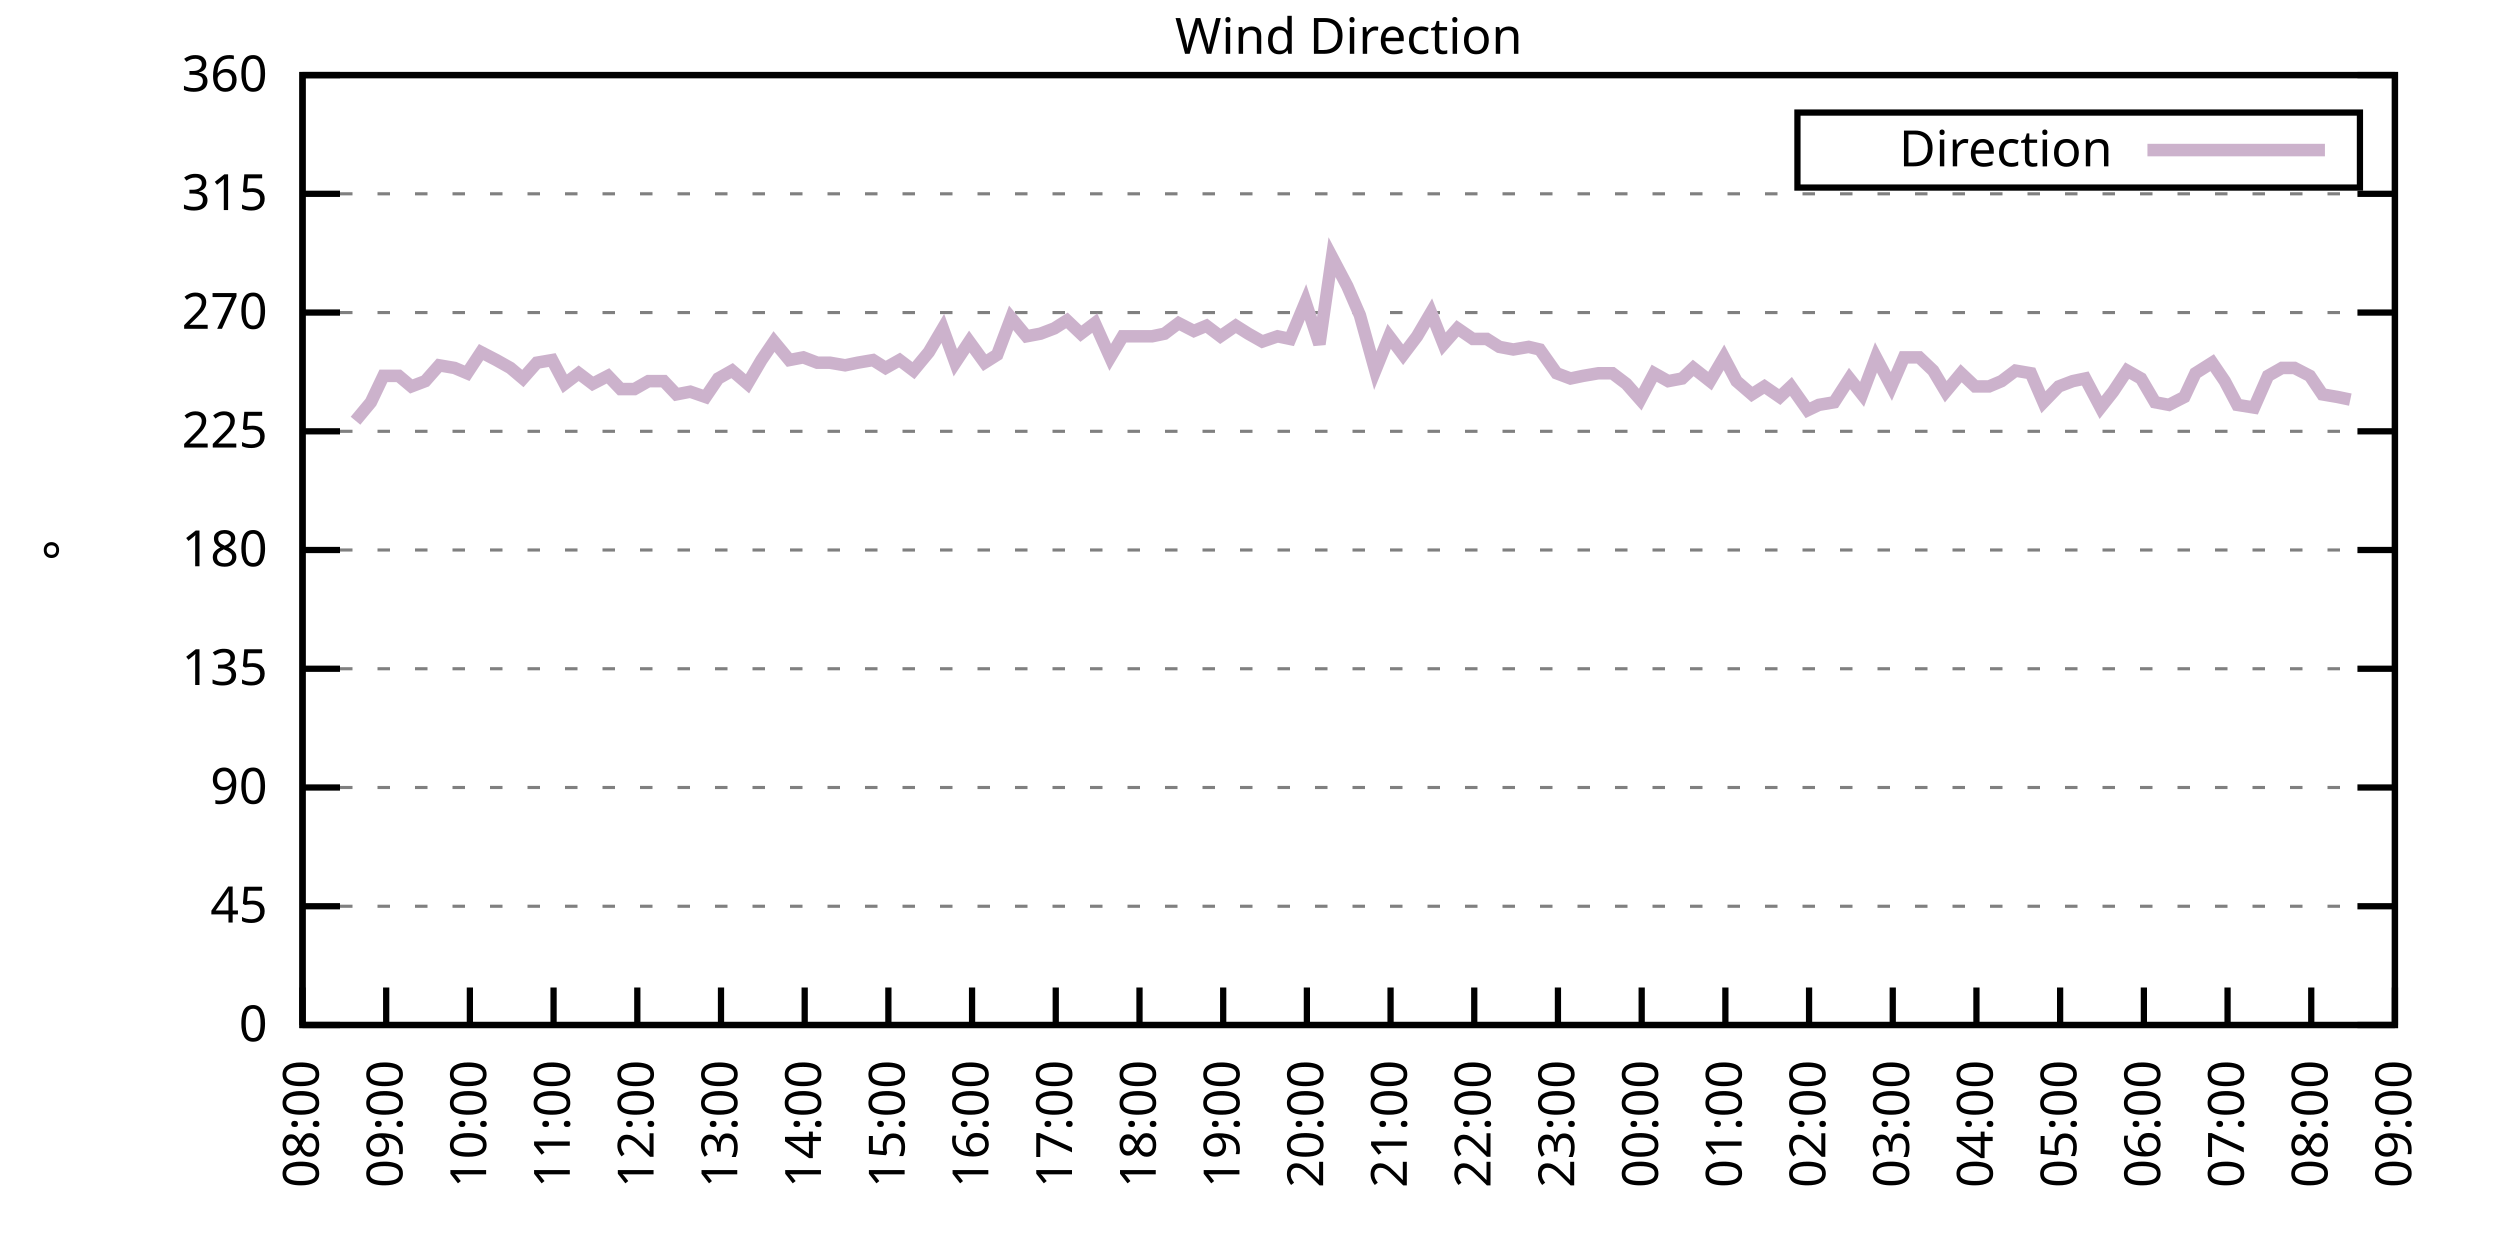
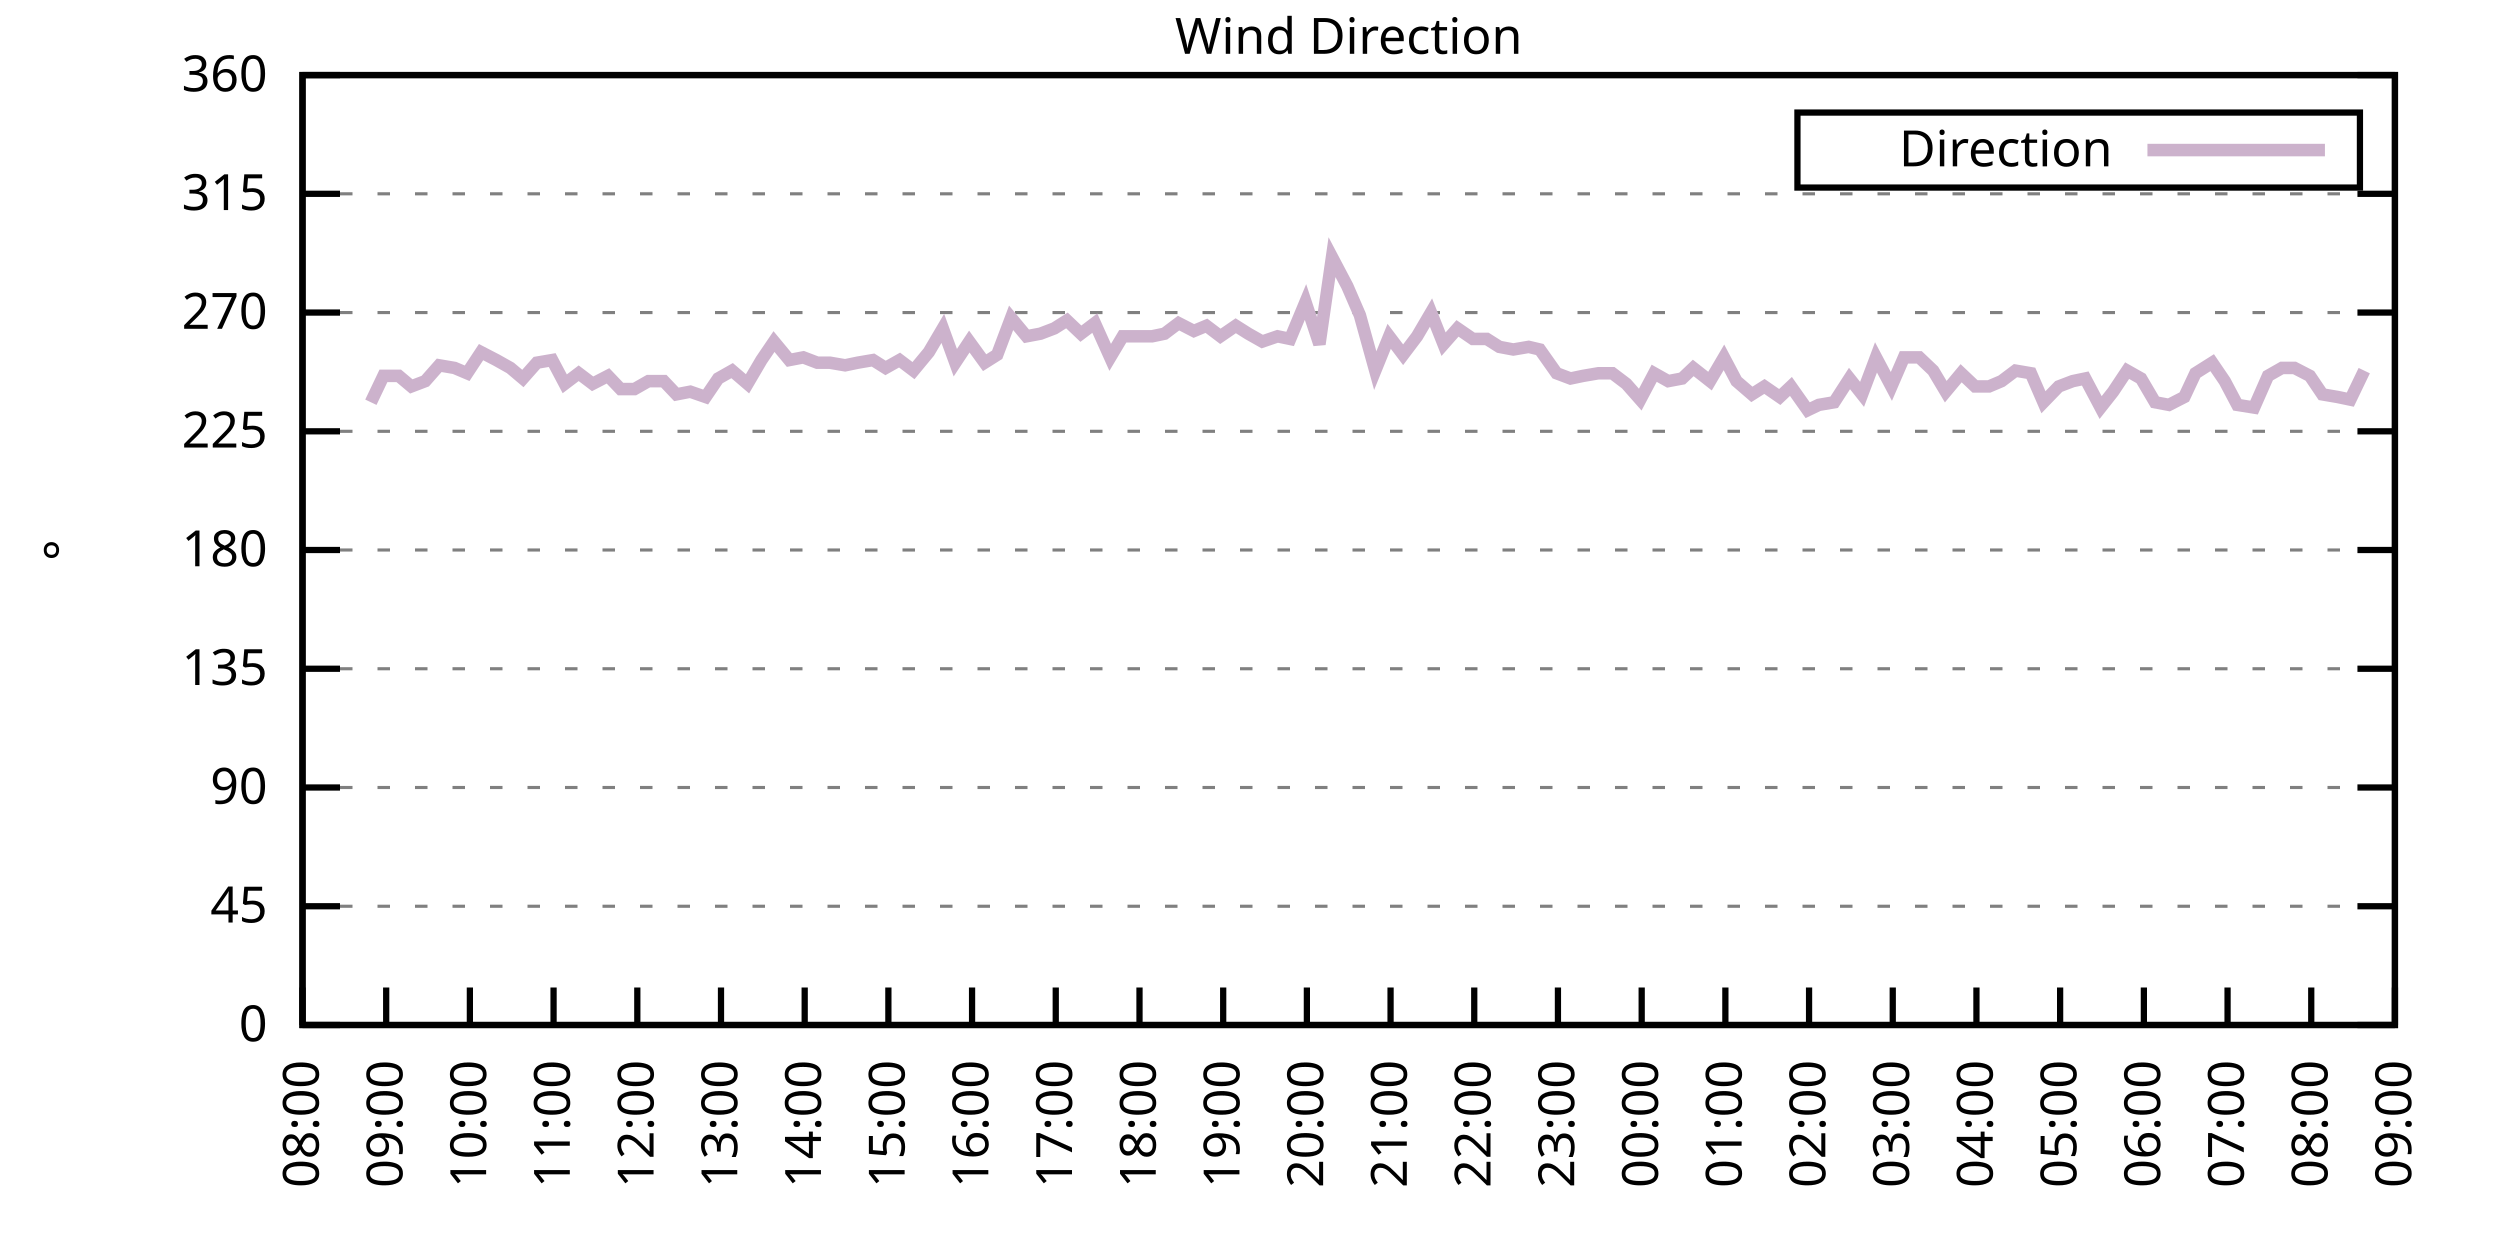
<svg xmlns="http://www.w3.org/2000/svg" xmlns:xlink="http://www.w3.org/1999/xlink" width="400" height="200" viewBox="0 0 400 200">
  <g id="gnuplot_canvas">
    <rect x="0" y="0" width="400" height="200" fill="none" />
    <defs>
      <circle id="gpDot" r="0.5" stroke-width="0.5" stroke="currentColor" />
      <path id="gpPt0" stroke-width="0.333" stroke="currentColor" d="M-1,0 h2 M0,-1 v2" />
      <path id="gpPt1" stroke-width="0.333" stroke="currentColor" d="M-1,-1 L1,1 M1,-1 L-1,1" />
      <path id="gpPt2" stroke-width="0.333" stroke="currentColor" d="M-1,0 L1,0 M0,-1 L0,1 M-1,-1 L1,1 M-1,1 L1,-1" />
      <rect id="gpPt3" stroke-width="0.333" stroke="currentColor" x="-1" y="-1" width="2" height="2" />
      <rect id="gpPt4" stroke-width="0.333" stroke="currentColor" fill="currentColor" x="-1" y="-1" width="2" height="2" />
      <circle id="gpPt5" stroke-width="0.333" stroke="currentColor" cx="0" cy="0" r="1" />
      <use xlink:href="#gpPt5" id="gpPt6" fill="currentColor" stroke="none" />
      <path id="gpPt7" stroke-width="0.333" stroke="currentColor" d="M0,-1.33 L-1.33,0.67 L1.33,0.67 z" />
      <use xlink:href="#gpPt7" id="gpPt8" fill="currentColor" stroke="none" />
      <use xlink:href="#gpPt7" id="gpPt9" stroke="currentColor" transform="rotate(180)" />
      <use xlink:href="#gpPt9" id="gpPt10" fill="currentColor" stroke="none" />
      <use xlink:href="#gpPt3" id="gpPt11" stroke="currentColor" transform="rotate(45)" />
      <use xlink:href="#gpPt11" id="gpPt12" fill="currentColor" stroke="none" />
      <path id="gpPt13" stroke-width="0.333" stroke="currentColor" d="M0,1.330 L1.265,0.411 L0.782,-1.067 L-0.782,-1.076 L-1.265,0.411 z" />
      <use xlink:href="#gpPt13" id="gpPt14" fill="currentColor" stroke="none" />
      <filter id="textbox" filterUnits="objectBoundingBox" x="0" y="0" height="1" width="1">
        <feFlood flood-color="white" flood-opacity="1" result="bgnd" />
        <feComposite in="SourceGraphic" in2="bgnd" operator="atop" />
      </filter>
      <filter id="greybox" filterUnits="objectBoundingBox" x="0" y="0" height="1" width="1">
        <feFlood flood-color="lightgrey" flood-opacity="1" result="grey" />
        <feComposite in="SourceGraphic" in2="grey" operator="atop" />
      </filter>
    </defs>
    <g fill="none" color="white" stroke="currentColor" stroke-width="1.00" stroke-linecap="butt" stroke-linejoin="miter">
</g>
    <g fill="none" color="black" stroke="currentColor" stroke-width="1.00" stroke-linecap="butt" stroke-linejoin="miter">
      <g stroke="none" shape-rendering="crispEdges">
        <polygon fill="rgb(255, 255, 255)" points="48.40,164.00 383.18,164.00 383.18,12.02 48.40,12.02 " />
      </g>
    </g>
    <g fill="none" color="black" stroke="currentColor" stroke-width="1.00" stroke-linecap="butt" stroke-linejoin="miter">
</g>
    <g fill="none" color="black" stroke="black" stroke-width="0.50" stroke-linecap="butt" stroke-linejoin="miter">
</g>
    <g fill="none" color="gray" stroke="currentColor" stroke-width="0.50" stroke-linecap="butt" stroke-linejoin="miter">
      <path stroke="gray" stroke-dasharray="2,4" class="gridline" d="M48.40,164.00 L383.19,164.00  " />
    </g>
    <g fill="none" color="gray" stroke="gray" stroke-width="1.00" stroke-linecap="butt" stroke-linejoin="miter">
</g>
    <g fill="none" color="black" stroke="currentColor" stroke-width="1.00" stroke-linecap="butt" stroke-linejoin="miter">
      <path stroke="black" d="M48.40,164.00 L54.40,164.00 M383.19,164.00 L377.19,164.00  " />
      <g transform="translate(42.80,166.60)" stroke="none" fill="black" font-family="Sans" font-size="8.00" text-anchor="end">
        <text>
          <tspan font-family="Sans"> 0</tspan>
        </text>
      </g>
    </g>
    <g fill="none" color="black" stroke="currentColor" stroke-width="1.00" stroke-linecap="butt" stroke-linejoin="miter">
</g>
    <g fill="none" color="black" stroke="black" stroke-width="0.50" stroke-linecap="butt" stroke-linejoin="miter">
</g>
    <g fill="none" color="gray" stroke="currentColor" stroke-width="0.50" stroke-linecap="butt" stroke-linejoin="miter">
      <path stroke="gray" stroke-dasharray="2,4" class="gridline" d="M48.40,145.00 L383.19,145.00  " />
    </g>
    <g fill="none" color="gray" stroke="gray" stroke-width="1.00" stroke-linecap="butt" stroke-linejoin="miter">
</g>
    <g fill="none" color="black" stroke="currentColor" stroke-width="1.00" stroke-linecap="butt" stroke-linejoin="miter">
      <path stroke="black" d="M48.40,145.00 L54.40,145.00 M383.19,145.00 L377.19,145.00  " />
      <g transform="translate(42.80,147.60)" stroke="none" fill="black" font-family="Sans" font-size="8.00" text-anchor="end">
        <text>
          <tspan font-family="Sans"> 45</tspan>
        </text>
      </g>
    </g>
    <g fill="none" color="black" stroke="currentColor" stroke-width="1.00" stroke-linecap="butt" stroke-linejoin="miter">
</g>
    <g fill="none" color="black" stroke="black" stroke-width="0.50" stroke-linecap="butt" stroke-linejoin="miter">
</g>
    <g fill="none" color="gray" stroke="currentColor" stroke-width="0.50" stroke-linecap="butt" stroke-linejoin="miter">
      <path stroke="gray" stroke-dasharray="2,4" class="gridline" d="M48.40,126.00 L383.19,126.00  " />
    </g>
    <g fill="none" color="gray" stroke="gray" stroke-width="1.00" stroke-linecap="butt" stroke-linejoin="miter">
</g>
    <g fill="none" color="black" stroke="currentColor" stroke-width="1.00" stroke-linecap="butt" stroke-linejoin="miter">
      <path stroke="black" d="M48.40,126.00 L54.40,126.00 M383.19,126.00 L377.19,126.00  " />
      <g transform="translate(42.80,128.60)" stroke="none" fill="black" font-family="Sans" font-size="8.00" text-anchor="end">
        <text>
          <tspan font-family="Sans"> 90</tspan>
        </text>
      </g>
    </g>
    <g fill="none" color="black" stroke="currentColor" stroke-width="1.00" stroke-linecap="butt" stroke-linejoin="miter">
</g>
    <g fill="none" color="black" stroke="black" stroke-width="0.50" stroke-linecap="butt" stroke-linejoin="miter">
</g>
    <g fill="none" color="gray" stroke="currentColor" stroke-width="0.50" stroke-linecap="butt" stroke-linejoin="miter">
      <path stroke="gray" stroke-dasharray="2,4" class="gridline" d="M48.40,107.00 L383.19,107.00  " />
    </g>
    <g fill="none" color="gray" stroke="gray" stroke-width="1.00" stroke-linecap="butt" stroke-linejoin="miter">
</g>
    <g fill="none" color="black" stroke="currentColor" stroke-width="1.00" stroke-linecap="butt" stroke-linejoin="miter">
      <path stroke="black" d="M48.40,107.00 L54.40,107.00 M383.19,107.00 L377.19,107.00  " />
      <g transform="translate(42.80,109.60)" stroke="none" fill="black" font-family="Sans" font-size="8.00" text-anchor="end">
        <text>
          <tspan font-family="Sans"> 135</tspan>
        </text>
      </g>
    </g>
    <g fill="none" color="black" stroke="currentColor" stroke-width="1.00" stroke-linecap="butt" stroke-linejoin="miter">
</g>
    <g fill="none" color="black" stroke="black" stroke-width="0.50" stroke-linecap="butt" stroke-linejoin="miter">
</g>
    <g fill="none" color="gray" stroke="currentColor" stroke-width="0.50" stroke-linecap="butt" stroke-linejoin="miter">
      <path stroke="gray" stroke-dasharray="2,4" class="gridline" d="M48.40,88.00 L383.19,88.00  " />
    </g>
    <g fill="none" color="gray" stroke="gray" stroke-width="1.00" stroke-linecap="butt" stroke-linejoin="miter">
</g>
    <g fill="none" color="black" stroke="currentColor" stroke-width="1.00" stroke-linecap="butt" stroke-linejoin="miter">
      <path stroke="black" d="M48.40,88.00 L54.40,88.00 M383.19,88.00 L377.19,88.00  " />
      <g transform="translate(42.80,90.60)" stroke="none" fill="black" font-family="Sans" font-size="8.00" text-anchor="end">
        <text>
          <tspan font-family="Sans"> 180</tspan>
        </text>
      </g>
    </g>
    <g fill="none" color="black" stroke="currentColor" stroke-width="1.00" stroke-linecap="butt" stroke-linejoin="miter">
</g>
    <g fill="none" color="black" stroke="black" stroke-width="0.50" stroke-linecap="butt" stroke-linejoin="miter">
</g>
    <g fill="none" color="gray" stroke="currentColor" stroke-width="0.50" stroke-linecap="butt" stroke-linejoin="miter">
      <path stroke="gray" stroke-dasharray="2,4" class="gridline" d="M48.40,69.01 L383.19,69.01  " />
    </g>
    <g fill="none" color="gray" stroke="gray" stroke-width="1.00" stroke-linecap="butt" stroke-linejoin="miter">
</g>
    <g fill="none" color="black" stroke="currentColor" stroke-width="1.00" stroke-linecap="butt" stroke-linejoin="miter">
      <path stroke="black" d="M48.40,69.01 L54.40,69.01 M383.19,69.01 L377.19,69.01  " />
      <g transform="translate(42.80,71.61)" stroke="none" fill="black" font-family="Sans" font-size="8.00" text-anchor="end">
        <text>
          <tspan font-family="Sans"> 225</tspan>
        </text>
      </g>
    </g>
    <g fill="none" color="black" stroke="currentColor" stroke-width="1.00" stroke-linecap="butt" stroke-linejoin="miter">
</g>
    <g fill="none" color="black" stroke="black" stroke-width="0.50" stroke-linecap="butt" stroke-linejoin="miter">
</g>
    <g fill="none" color="gray" stroke="currentColor" stroke-width="0.50" stroke-linecap="butt" stroke-linejoin="miter">
      <path stroke="gray" stroke-dasharray="2,4" class="gridline" d="M48.40,50.01 L383.19,50.01  " />
    </g>
    <g fill="none" color="gray" stroke="gray" stroke-width="1.00" stroke-linecap="butt" stroke-linejoin="miter">
</g>
    <g fill="none" color="black" stroke="currentColor" stroke-width="1.00" stroke-linecap="butt" stroke-linejoin="miter">
      <path stroke="black" d="M48.40,50.01 L54.40,50.01 M383.19,50.01 L377.19,50.01  " />
      <g transform="translate(42.80,52.61)" stroke="none" fill="black" font-family="Sans" font-size="8.00" text-anchor="end">
        <text>
          <tspan font-family="Sans"> 270</tspan>
        </text>
      </g>
    </g>
    <g fill="none" color="black" stroke="currentColor" stroke-width="1.00" stroke-linecap="butt" stroke-linejoin="miter">
</g>
    <g fill="none" color="black" stroke="black" stroke-width="0.50" stroke-linecap="butt" stroke-linejoin="miter">
</g>
    <g fill="none" color="gray" stroke="currentColor" stroke-width="0.50" stroke-linecap="butt" stroke-linejoin="miter">
      <path stroke="gray" stroke-dasharray="2,4" class="gridline" d="M48.40,31.01 L383.19,31.01  " />
    </g>
    <g fill="none" color="gray" stroke="gray" stroke-width="1.00" stroke-linecap="butt" stroke-linejoin="miter">
</g>
    <g fill="none" color="black" stroke="currentColor" stroke-width="1.00" stroke-linecap="butt" stroke-linejoin="miter">
      <path stroke="black" d="M48.40,31.01 L54.40,31.01 M383.19,31.01 L377.19,31.01  " />
      <g transform="translate(42.80,33.61)" stroke="none" fill="black" font-family="Sans" font-size="8.00" text-anchor="end">
        <text>
          <tspan font-family="Sans"> 315</tspan>
        </text>
      </g>
    </g>
    <g fill="none" color="black" stroke="currentColor" stroke-width="1.00" stroke-linecap="butt" stroke-linejoin="miter">
</g>
    <g fill="none" color="black" stroke="black" stroke-width="0.50" stroke-linecap="butt" stroke-linejoin="miter">
</g>
    <g fill="none" color="gray" stroke="currentColor" stroke-width="0.50" stroke-linecap="butt" stroke-linejoin="miter">
      <path stroke="gray" stroke-dasharray="2,4" class="gridline" d="M48.40,12.01 L383.19,12.01  " />
    </g>
    <g fill="none" color="gray" stroke="gray" stroke-width="1.00" stroke-linecap="butt" stroke-linejoin="miter">
</g>
    <g fill="none" color="black" stroke="currentColor" stroke-width="1.00" stroke-linecap="butt" stroke-linejoin="miter">
      <path stroke="black" d="M48.40,12.01 L54.40,12.01 M383.19,12.01 L377.19,12.01  " />
      <g transform="translate(42.80,14.61)" stroke="none" fill="black" font-family="Sans" font-size="8.00" text-anchor="end">
        <text>
          <tspan font-family="Sans"> 360</tspan>
        </text>
      </g>
    </g>
    <g fill="none" color="black" stroke="currentColor" stroke-width="1.00" stroke-linecap="butt" stroke-linejoin="miter">
      <path stroke="black" d="M48.40,164.00 L48.40,158.00  " />
      <g transform="translate(51.00,169.60) rotate(270.00)" stroke="none" fill="black" font-family="Sans" font-size="8.00" text-anchor="end">
        <text>
          <tspan font-family="Sans">08:00</tspan>
        </text>
      </g>
    </g>
    <g fill="none" color="black" stroke="currentColor" stroke-width="1.00" stroke-linecap="butt" stroke-linejoin="miter">
      <path stroke="black" d="M61.79,164.00 L61.79,158.00  " />
      <g transform="translate(64.39,169.60) rotate(270.00)" stroke="none" fill="black" font-family="Sans" font-size="8.00" text-anchor="end">
        <text>
          <tspan font-family="Sans">09:00</tspan>
        </text>
      </g>
    </g>
    <g fill="none" color="black" stroke="currentColor" stroke-width="1.00" stroke-linecap="butt" stroke-linejoin="miter">
      <path stroke="black" d="M75.18,164.00 L75.18,158.00  " />
      <g transform="translate(77.78,169.60) rotate(270.00)" stroke="none" fill="black" font-family="Sans" font-size="8.00" text-anchor="end">
        <text>
          <tspan font-family="Sans">10:00</tspan>
        </text>
      </g>
    </g>
    <g fill="none" color="black" stroke="currentColor" stroke-width="1.00" stroke-linecap="butt" stroke-linejoin="miter">
      <path stroke="black" d="M88.57,164.00 L88.57,158.00  " />
      <g transform="translate(91.17,169.60) rotate(270.00)" stroke="none" fill="black" font-family="Sans" font-size="8.00" text-anchor="end">
        <text>
          <tspan font-family="Sans">11:00</tspan>
        </text>
      </g>
    </g>
    <g fill="none" color="black" stroke="currentColor" stroke-width="1.00" stroke-linecap="butt" stroke-linejoin="miter">
      <path stroke="black" d="M101.97,164.00 L101.97,158.00  " />
      <g transform="translate(104.57,169.60) rotate(270.00)" stroke="none" fill="black" font-family="Sans" font-size="8.00" text-anchor="end">
        <text>
          <tspan font-family="Sans">12:00</tspan>
        </text>
      </g>
    </g>
    <g fill="none" color="black" stroke="currentColor" stroke-width="1.00" stroke-linecap="butt" stroke-linejoin="miter">
      <path stroke="black" d="M115.36,164.00 L115.36,158.00  " />
      <g transform="translate(117.96,169.60) rotate(270.00)" stroke="none" fill="black" font-family="Sans" font-size="8.00" text-anchor="end">
        <text>
          <tspan font-family="Sans">13:00</tspan>
        </text>
      </g>
    </g>
    <g fill="none" color="black" stroke="currentColor" stroke-width="1.00" stroke-linecap="butt" stroke-linejoin="miter">
      <path stroke="black" d="M128.75,164.00 L128.75,158.00  " />
      <g transform="translate(131.35,169.60) rotate(270.00)" stroke="none" fill="black" font-family="Sans" font-size="8.00" text-anchor="end">
        <text>
          <tspan font-family="Sans">14:00</tspan>
        </text>
      </g>
    </g>
    <g fill="none" color="black" stroke="currentColor" stroke-width="1.00" stroke-linecap="butt" stroke-linejoin="miter">
      <path stroke="black" d="M142.14,164.00 L142.14,158.00  " />
      <g transform="translate(144.74,169.60) rotate(270.00)" stroke="none" fill="black" font-family="Sans" font-size="8.00" text-anchor="end">
        <text>
          <tspan font-family="Sans">15:00</tspan>
        </text>
      </g>
    </g>
    <g fill="none" color="black" stroke="currentColor" stroke-width="1.00" stroke-linecap="butt" stroke-linejoin="miter">
      <path stroke="black" d="M155.53,164.00 L155.53,158.00  " />
      <g transform="translate(158.13,169.60) rotate(270.00)" stroke="none" fill="black" font-family="Sans" font-size="8.00" text-anchor="end">
        <text>
          <tspan font-family="Sans">16:00</tspan>
        </text>
      </g>
    </g>
    <g fill="none" color="black" stroke="currentColor" stroke-width="1.00" stroke-linecap="butt" stroke-linejoin="miter">
      <path stroke="black" d="M168.92,164.00 L168.92,158.00  " />
      <g transform="translate(171.52,169.60) rotate(270.00)" stroke="none" fill="black" font-family="Sans" font-size="8.00" text-anchor="end">
        <text>
          <tspan font-family="Sans">17:00</tspan>
        </text>
      </g>
    </g>
    <g fill="none" color="black" stroke="currentColor" stroke-width="1.00" stroke-linecap="butt" stroke-linejoin="miter">
      <path stroke="black" d="M182.32,164.00 L182.32,158.00  " />
      <g transform="translate(184.92,169.60) rotate(270.00)" stroke="none" fill="black" font-family="Sans" font-size="8.00" text-anchor="end">
        <text>
          <tspan font-family="Sans">18:00</tspan>
        </text>
      </g>
    </g>
    <g fill="none" color="black" stroke="currentColor" stroke-width="1.00" stroke-linecap="butt" stroke-linejoin="miter">
      <path stroke="black" d="M195.71,164.00 L195.71,158.00  " />
      <g transform="translate(198.31,169.60) rotate(270.00)" stroke="none" fill="black" font-family="Sans" font-size="8.00" text-anchor="end">
        <text>
          <tspan font-family="Sans">19:00</tspan>
        </text>
      </g>
    </g>
    <g fill="none" color="black" stroke="currentColor" stroke-width="1.00" stroke-linecap="butt" stroke-linejoin="miter">
      <path stroke="black" d="M209.10,164.00 L209.10,158.00  " />
      <g transform="translate(211.70,169.60) rotate(270.00)" stroke="none" fill="black" font-family="Sans" font-size="8.00" text-anchor="end">
        <text>
          <tspan font-family="Sans">20:00</tspan>
        </text>
      </g>
    </g>
    <g fill="none" color="black" stroke="currentColor" stroke-width="1.00" stroke-linecap="butt" stroke-linejoin="miter">
      <path stroke="black" d="M222.49,164.00 L222.49,158.00  " />
      <g transform="translate(225.09,169.60) rotate(270.00)" stroke="none" fill="black" font-family="Sans" font-size="8.00" text-anchor="end">
        <text>
          <tspan font-family="Sans">21:00</tspan>
        </text>
      </g>
    </g>
    <g fill="none" color="black" stroke="currentColor" stroke-width="1.00" stroke-linecap="butt" stroke-linejoin="miter">
      <path stroke="black" d="M235.88,164.00 L235.88,158.00  " />
      <g transform="translate(238.48,169.60) rotate(270.00)" stroke="none" fill="black" font-family="Sans" font-size="8.00" text-anchor="end">
        <text>
          <tspan font-family="Sans">22:00</tspan>
        </text>
      </g>
    </g>
    <g fill="none" color="black" stroke="currentColor" stroke-width="1.00" stroke-linecap="butt" stroke-linejoin="miter">
      <path stroke="black" d="M249.27,164.00 L249.27,158.00  " />
      <g transform="translate(251.87,169.60) rotate(270.00)" stroke="none" fill="black" font-family="Sans" font-size="8.00" text-anchor="end">
        <text>
          <tspan font-family="Sans">23:00</tspan>
        </text>
      </g>
    </g>
    <g fill="none" color="black" stroke="currentColor" stroke-width="1.00" stroke-linecap="butt" stroke-linejoin="miter">
      <path stroke="black" d="M262.67,164.00 L262.67,158.00  " />
      <g transform="translate(265.27,169.60) rotate(270.00)" stroke="none" fill="black" font-family="Sans" font-size="8.00" text-anchor="end">
        <text>
          <tspan font-family="Sans">00:00</tspan>
        </text>
      </g>
    </g>
    <g fill="none" color="black" stroke="currentColor" stroke-width="1.00" stroke-linecap="butt" stroke-linejoin="miter">
      <path stroke="black" d="M276.06,164.00 L276.06,158.00  " />
      <g transform="translate(278.66,169.60) rotate(270.00)" stroke="none" fill="black" font-family="Sans" font-size="8.00" text-anchor="end">
        <text>
          <tspan font-family="Sans">01:00</tspan>
        </text>
      </g>
    </g>
    <g fill="none" color="black" stroke="currentColor" stroke-width="1.00" stroke-linecap="butt" stroke-linejoin="miter">
      <path stroke="black" d="M289.45,164.00 L289.45,158.00  " />
      <g transform="translate(292.05,169.60) rotate(270.00)" stroke="none" fill="black" font-family="Sans" font-size="8.00" text-anchor="end">
        <text>
          <tspan font-family="Sans">02:00</tspan>
        </text>
      </g>
    </g>
    <g fill="none" color="black" stroke="currentColor" stroke-width="1.00" stroke-linecap="butt" stroke-linejoin="miter">
      <path stroke="black" d="M302.84,164.00 L302.84,158.00  " />
      <g transform="translate(305.44,169.60) rotate(270.00)" stroke="none" fill="black" font-family="Sans" font-size="8.00" text-anchor="end">
        <text>
          <tspan font-family="Sans">03:00</tspan>
        </text>
      </g>
    </g>
    <g fill="none" color="black" stroke="currentColor" stroke-width="1.00" stroke-linecap="butt" stroke-linejoin="miter">
      <path stroke="black" d="M316.23,164.00 L316.23,158.00  " />
      <g transform="translate(318.83,169.60) rotate(270.00)" stroke="none" fill="black" font-family="Sans" font-size="8.00" text-anchor="end">
        <text>
          <tspan font-family="Sans">04:00</tspan>
        </text>
      </g>
    </g>
    <g fill="none" color="black" stroke="currentColor" stroke-width="1.00" stroke-linecap="butt" stroke-linejoin="miter">
      <path stroke="black" d="M329.62,164.00 L329.62,158.00  " />
      <g transform="translate(332.22,169.60) rotate(270.00)" stroke="none" fill="black" font-family="Sans" font-size="8.00" text-anchor="end">
        <text>
          <tspan font-family="Sans">05:00</tspan>
        </text>
      </g>
    </g>
    <g fill="none" color="black" stroke="currentColor" stroke-width="1.00" stroke-linecap="butt" stroke-linejoin="miter">
      <path stroke="black" d="M343.02,164.00 L343.02,158.00  " />
      <g transform="translate(345.62,169.60) rotate(270.00)" stroke="none" fill="black" font-family="Sans" font-size="8.00" text-anchor="end">
        <text>
          <tspan font-family="Sans">06:00</tspan>
        </text>
      </g>
    </g>
    <g fill="none" color="black" stroke="currentColor" stroke-width="1.00" stroke-linecap="butt" stroke-linejoin="miter">
      <path stroke="black" d="M356.41,164.00 L356.41,158.00  " />
      <g transform="translate(359.01,169.60) rotate(270.00)" stroke="none" fill="black" font-family="Sans" font-size="8.00" text-anchor="end">
        <text>
          <tspan font-family="Sans">07:00</tspan>
        </text>
      </g>
    </g>
    <g fill="none" color="black" stroke="currentColor" stroke-width="1.00" stroke-linecap="butt" stroke-linejoin="miter">
      <path stroke="black" d="M369.80,164.00 L369.80,158.00  " />
      <g transform="translate(372.40,169.60) rotate(270.00)" stroke="none" fill="black" font-family="Sans" font-size="8.00" text-anchor="end">
        <text>
          <tspan font-family="Sans">08:00</tspan>
        </text>
      </g>
    </g>
    <g fill="none" color="black" stroke="currentColor" stroke-width="1.00" stroke-linecap="butt" stroke-linejoin="miter">
      <path stroke="black" d="M383.19,164.00 L383.19,158.00  " />
      <g transform="translate(385.79,169.60) rotate(270.00)" stroke="none" fill="black" font-family="Sans" font-size="8.00" text-anchor="end">
        <text>
          <tspan font-family="Sans">09:00</tspan>
        </text>
      </g>
    </g>
    <g fill="none" color="black" stroke="currentColor" stroke-width="1.00" stroke-linecap="butt" stroke-linejoin="miter">
</g>
    <g fill="none" color="black" stroke="currentColor" stroke-width="1.00" stroke-linecap="butt" stroke-linejoin="miter">
      <path stroke="black" d="M48.40,12.01 L48.40,164.00 L383.19,164.00 L383.19,12.01 L48.40,12.01 Z  " />
    </g>
    <g fill="none" color="black" stroke="currentColor" stroke-width="1.00" stroke-linecap="butt" stroke-linejoin="miter">
</g>
    <g fill="none" color="black" stroke="currentColor" stroke-width="1.00" stroke-linecap="butt" stroke-linejoin="miter">
      <path stroke="black" d="M287.59,30.01 L287.59,18.01 L377.59,18.01 L377.59,30.01 L287.59,30.01 Z  " />
    </g>
    <g id="Wind_direction_plot_1">
      <g fill="none" color="white" stroke="black" stroke-width="2.00" stroke-linecap="butt" stroke-linejoin="miter">
</g>
      <g fill="none" color="black" stroke="currentColor" stroke-width="2.00" stroke-linecap="butt" stroke-linejoin="miter">
        <g transform="translate(337.99,26.61)" stroke="none" fill="black" font-family="Sans" font-size="8.00" text-anchor="end">
          <text>
            <tspan font-family="Sans">Direction</tspan>
          </text>
        </g>
      </g>
      <g fill="none" color="black" stroke="currentColor" stroke-width="2.00" stroke-linecap="butt" stroke-linejoin="miter">
-         <path stroke="rgb(204, 178, 204)" d="M343.59,24.01 L371.99,24.01 M56.88,67.32 L59.34,64.36 L61.35,60.14 L63.80,60.14 L65.81,61.83 L68.04,60.98   L70.27,58.45 L72.73,58.87 L74.74,59.72 L76.97,56.34 L79.42,57.61 L81.66,58.87 L83.66,60.56 L85.90,58.03   L88.35,57.61 L90.36,61.41 L92.59,59.72 L94.82,61.41 L97.28,60.14 L99.29,62.25 L101.52,62.25 L103.75,60.98   L106.21,60.98 L108.22,63.10 L110.45,62.67 L112.90,63.52 L114.91,60.56 L117.14,59.30 L119.60,61.41 L121.83,57.61   L123.84,54.65 L126.29,57.61 L128.53,57.18 L130.76,58.03 L132.77,58.03 L135.22,58.45 L137.23,58.03 L139.69,57.61   L141.69,58.87 L143.93,57.61 L146.16,59.30 L148.61,56.34 L150.85,52.54 L152.85,58.03 L155.09,54.65 L157.54,58.03   L159.55,56.76 L161.78,50.85 L164.24,53.81 L166.47,53.39 L168.70,52.54 L170.71,51.27 L172.94,53.39 L175.17,51.70   L177.63,57.18 L179.64,53.81 L181.87,53.81 L184.32,53.81 L186.33,53.39 L188.57,51.70 L191.02,52.96 L193.03,52.12   L195.26,53.81 L197.72,52.12 L199.73,53.39 L201.96,54.65 L204.41,53.81 L206.42,54.23 L208.88,48.32 L211.11,55.07   L213.12,41.14 L215.57,45.79 L217.58,50.43 L220.04,59.30 L222.27,53.81 L224.50,56.76 L226.73,53.81 L228.96,50.01   L230.97,55.07 L233.20,52.54 L235.66,54.23 L237.89,54.23 L239.90,55.50 L242.13,55.92 L244.59,55.50 L246.37,55.92   L249.05,59.72 L251.28,60.56 L253.29,60.14 L255.75,59.72 L257.98,59.72 L260.21,61.41 L262.44,63.94 L264.67,59.72   L266.91,60.98 L269.14,60.56 L270.92,58.87 L273.60,60.98 L275.83,57.18 L277.84,60.98 L280.30,63.10 L282.31,61.83   L284.76,63.52 L286.55,61.83 L289.23,65.63 L291.01,64.78 L293.47,64.36 L295.92,60.56 L297.93,63.10 L300.16,57.18   L302.62,61.83 L304.63,57.18 L307.08,57.18 L309.31,59.30 L311.32,62.67 L313.78,59.72 L316.01,61.83 L318.24,61.83   L320.25,60.98 L322.48,59.30 L324.94,59.72 L326.95,64.36 L329.40,61.83 L331.63,60.98 L333.64,60.56 L336.10,65.21   L338.10,62.67 L340.34,59.30 L342.57,60.56 L344.80,64.36 L347.03,64.78 L349.49,63.52 L351.27,59.72 L353.95,58.03   L355.96,60.98 L357.97,64.78 L360.65,65.21 L362.88,60.14 L365.11,58.87 L367.12,58.87 L369.58,60.14 L371.58,63.10   L374.04,63.52 L376.05,63.94  " />
+         <path stroke="rgb(204, 178, 204)" d="M343.59,24.01 L371.99,24.01 M59.34,64.36 L61.35,60.14 L63.80,60.14 L65.81,61.83 L68.04,60.98 L70.27,58.45   L72.73,58.87 L74.74,59.72 L76.97,56.34 L79.42,57.61 L81.66,58.87 L83.66,60.56 L85.90,58.03 L88.35,57.61   L90.36,61.41 L92.59,59.72 L94.82,61.41 L97.28,60.14 L99.29,62.25 L101.52,62.25 L103.75,60.98 L106.21,60.98   L108.22,63.10 L110.45,62.67 L112.90,63.52 L114.91,60.56 L117.14,59.30 L119.60,61.41 L121.83,57.61 L123.84,54.65   L126.29,57.61 L128.53,57.18 L130.76,58.03 L132.77,58.03 L135.22,58.45 L137.23,58.03 L139.69,57.61 L141.69,58.87   L143.93,57.61 L146.16,59.30 L148.61,56.34 L150.85,52.54 L152.85,58.03 L155.09,54.65 L157.54,58.03 L159.55,56.76   L161.78,50.85 L164.24,53.81 L166.47,53.39 L168.70,52.54 L170.71,51.27 L172.94,53.39 L175.17,51.70 L177.63,57.18   L179.64,53.81 L181.87,53.81 L184.32,53.81 L186.33,53.39 L188.57,51.70 L191.02,52.96 L193.03,52.12 L195.26,53.81   L197.72,52.12 L199.73,53.39 L201.96,54.65 L204.41,53.81 L206.42,54.23 L208.88,48.32 L211.11,55.07 L213.12,41.14   L215.57,45.79 L217.58,50.43 L220.04,59.30 L222.27,53.81 L224.50,56.76 L226.73,53.81 L228.96,50.01 L230.97,55.07   L233.20,52.54 L235.66,54.23 L237.89,54.23 L239.90,55.50 L242.13,55.92 L244.59,55.50 L246.37,55.92 L249.05,59.72   L251.28,60.56 L253.29,60.14 L255.75,59.72 L257.98,59.72 L260.21,61.41 L262.44,63.94 L264.67,59.72 L266.91,60.98   L269.14,60.56 L270.92,58.87 L273.60,60.98 L275.83,57.18 L277.84,60.98 L280.30,63.10 L282.31,61.83 L284.76,63.52   L286.55,61.83 L289.23,65.63 L291.01,64.78 L293.47,64.36 L295.92,60.56 L297.93,63.10 L300.16,57.18 L302.62,61.83   L304.63,57.18 L307.08,57.18 L309.31,59.30 L311.32,62.67 L313.78,59.72 L316.01,61.83 L318.24,61.83 L320.25,60.98   L322.48,59.30 L324.94,59.72 L326.95,64.36 L329.40,61.83 L331.63,60.98 L333.64,60.56 L336.10,65.21 L338.10,62.67   L340.34,59.30 L342.57,60.56 L344.80,64.36 L347.03,64.78 L349.49,63.52 L351.27,59.72 L353.95,58.03 L355.96,60.98   L357.97,64.78 L360.65,65.21 L362.88,60.14 L365.11,58.87 L367.12,58.87 L369.58,60.14 L371.58,63.10 L374.04,63.52   L376.05,63.94 L378.28,59.30  " />
      </g>
    </g>
    <g fill="none" color="black" stroke="currentColor" stroke-width="2.00" stroke-linecap="butt" stroke-linejoin="miter">
</g>
    <g fill="none" color="black" stroke="black" stroke-width="1.00" stroke-linecap="butt" stroke-linejoin="miter">
</g>
    <g fill="none" color="black" stroke="currentColor" stroke-width="1.00" stroke-linecap="butt" stroke-linejoin="miter">
      <path stroke="black" d="M48.40,12.01 L48.40,164.00 L383.19,164.00 L383.19,12.01 L48.40,12.01 Z  " />
      <g transform="translate(12.80,88.01) rotate(270.00)" stroke="none" fill="black" font-family="Sans" font-size="8.00" text-anchor="middle">
        <text>
          <tspan font-family="Sans">°</tspan>
        </text>
      </g>
    </g>
    <g fill="none" color="black" stroke="currentColor" stroke-width="1.00" stroke-linecap="butt" stroke-linejoin="miter">
</g>
    <g fill="none" color="black" stroke="currentColor" stroke-width="1.00" stroke-linecap="butt" stroke-linejoin="miter">
      <g transform="translate(215.79,8.61)" stroke="none" fill="black" font-family="Sans" font-size="8.00" text-anchor="middle">
        <text>
          <tspan font-family="Sans">Wind Direction</tspan>
        </text>
      </g>
    </g>
    <g fill="none" color="black" stroke="currentColor" stroke-width="1.00" stroke-linecap="butt" stroke-linejoin="miter">
</g>
  </g>
</svg>
